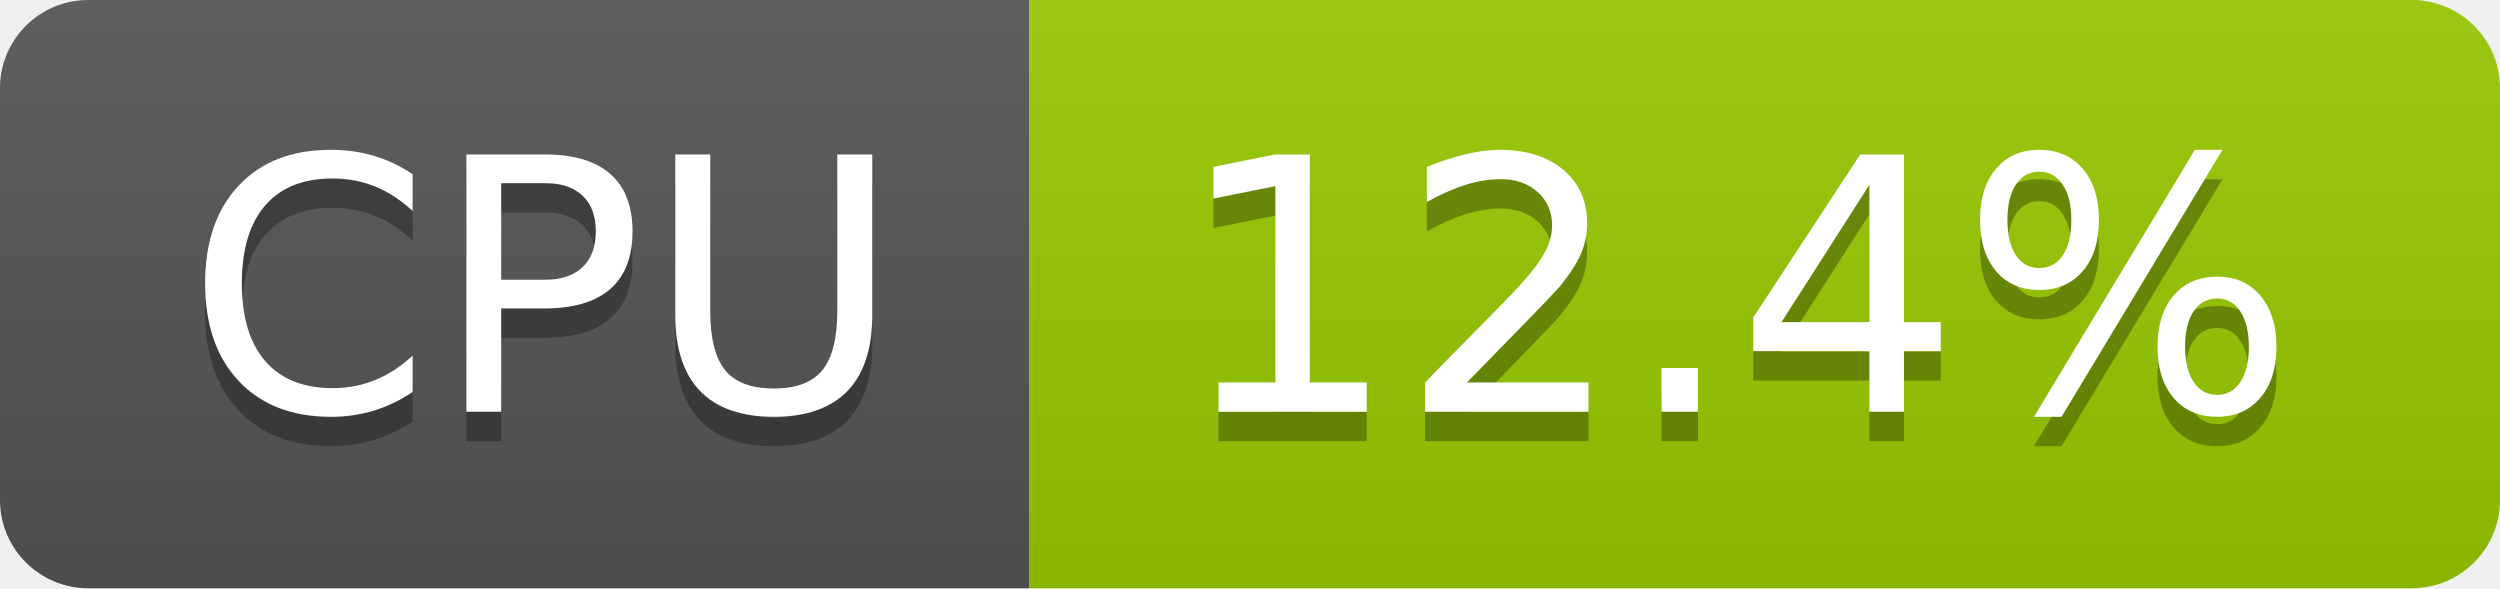
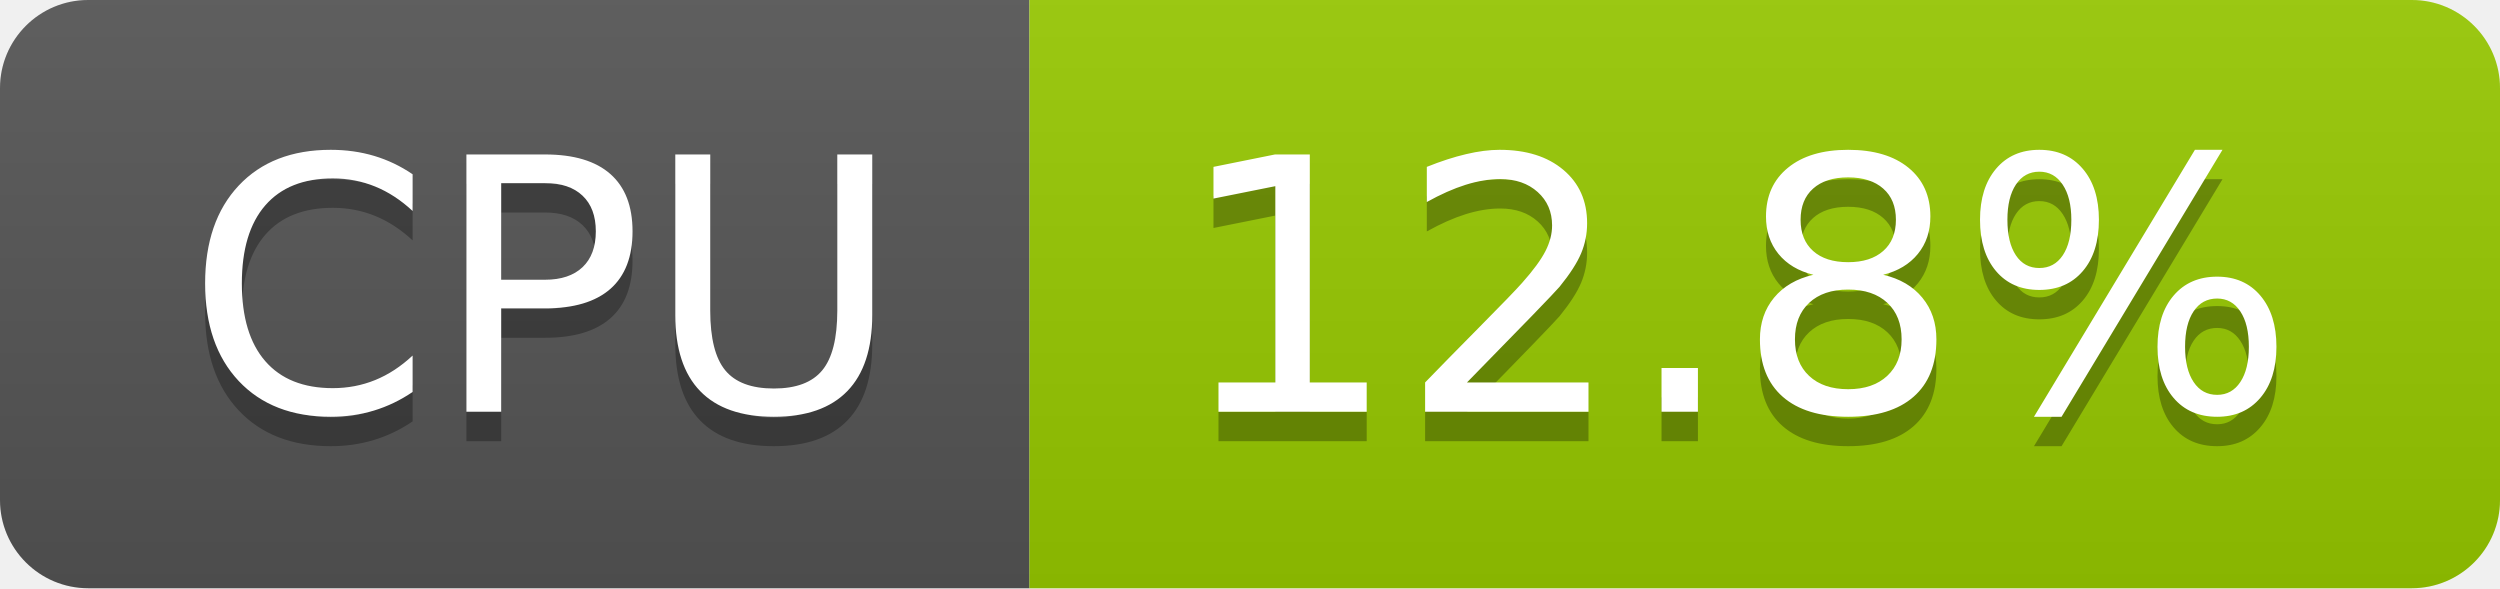
- <svg xmlns="http://www.w3.org/2000/svg" width="85" height="20" role="img" aria-label="CPU: 12.4%">
+ <svg xmlns="http://www.w3.org/2000/svg" width="85" height="20" role="img" aria-label="CPU: 12.8%">
  <linearGradient id="s" x2="0" y2="100%">
    <stop offset="0" stop-color="#bbb" stop-opacity=".1" />
    <stop offset="1" stop-opacity=".1" />
  </linearGradient>
  <clipPath id="r">
    <rect width="85" height="20" rx="3" fill="#fff" />
  </clipPath>
  <g clip-path="url(#r)">
    <rect width="35" height="20" fill="#555" />
    <rect x="35" width="50" height="20" fill="#97ca00" />
    <rect width="85" height="20" fill="url(#s)" />
  </g>
  <g fill="#fff" text-anchor="middle" font-family="Verdana,Geneva,DejaVu Sans,sans-serif" text-rendering="geometricPrecision" font-size="120">
    <text aria-hidden="true" x="185" y="150" fill="#010101" fill-opacity=".3" transform="scale(.1)" textLength="247">CPU</text>
    <text x="185" y="140" transform="scale(.1)" fill="#fff" textLength="247">CPU</text>
-     <text aria-hidden="true" x="590" y="150" fill="#010101" fill-opacity=".3" transform="scale(.1)" textLength="390">12.4%</text>
-     <text x="590" y="140" transform="scale(.1)" fill="#fff" textLength="390">12.4%</text>
+     <text aria-hidden="true" x="590" y="150" fill="#010101" fill-opacity=".3" transform="scale(.1)" textLength="390">12.8%</text>
+     <text x="590" y="140" transform="scale(.1)" fill="#fff" textLength="390">12.8%</text>
  </g>
</svg>
